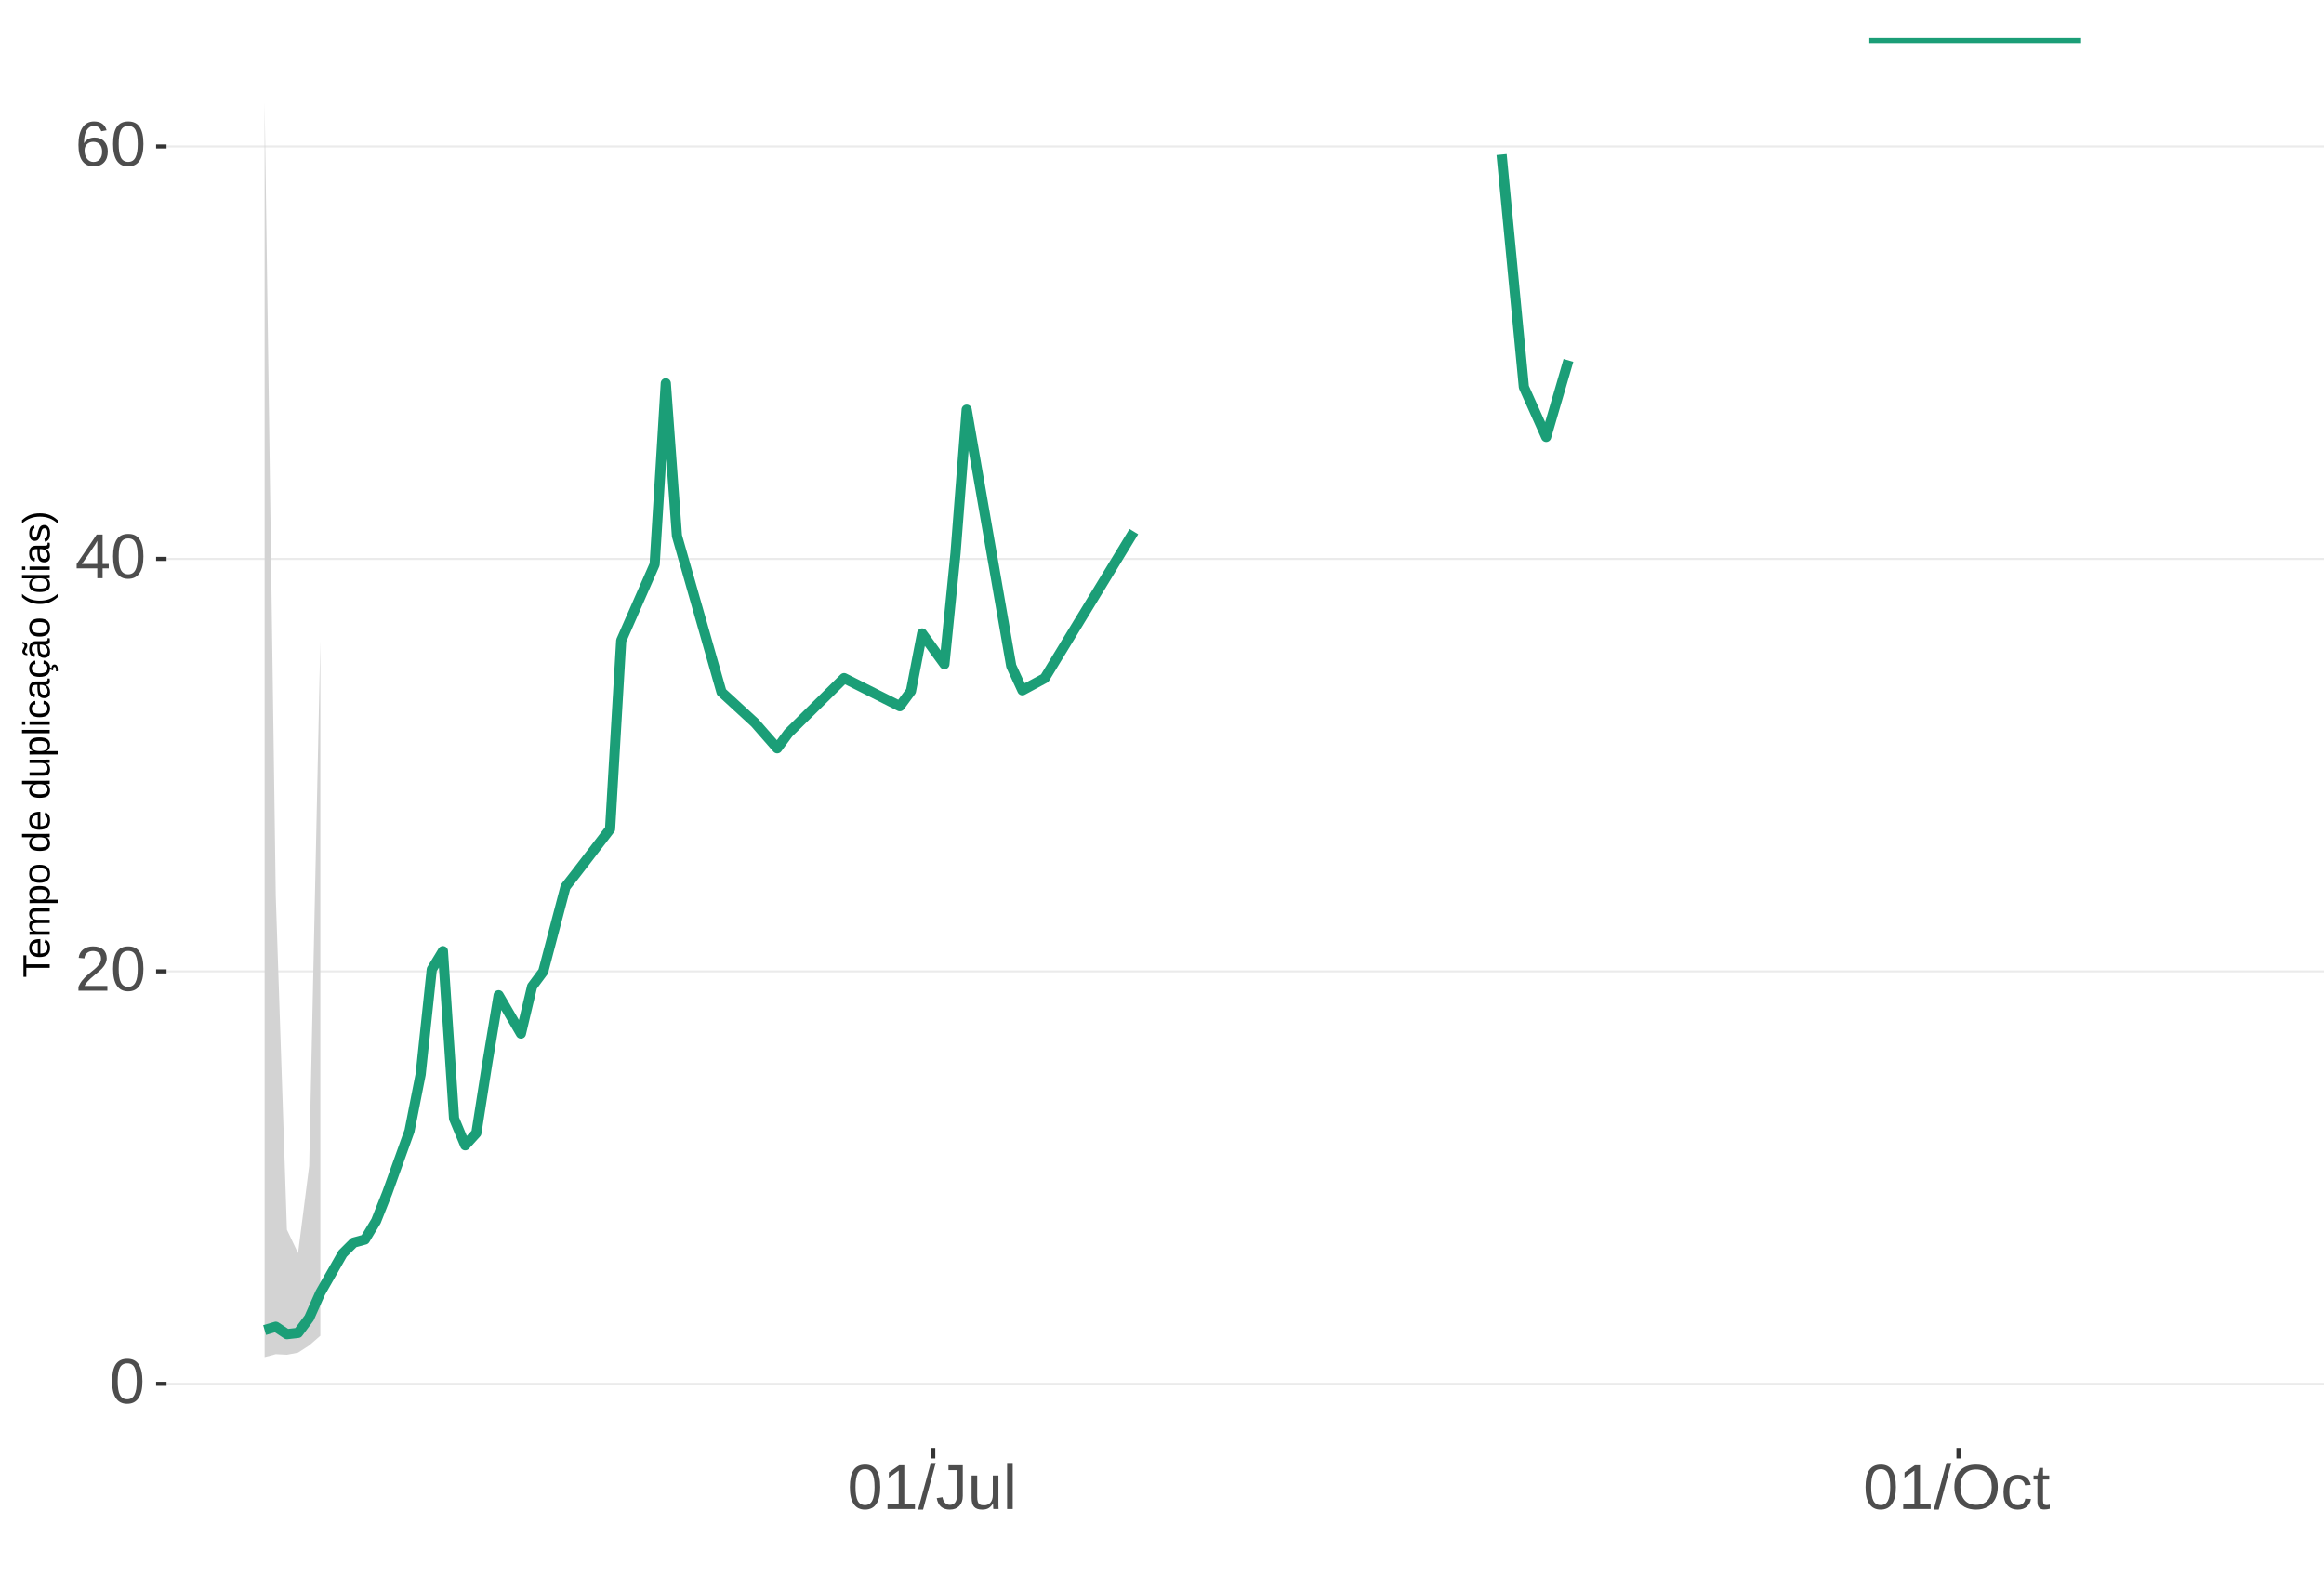
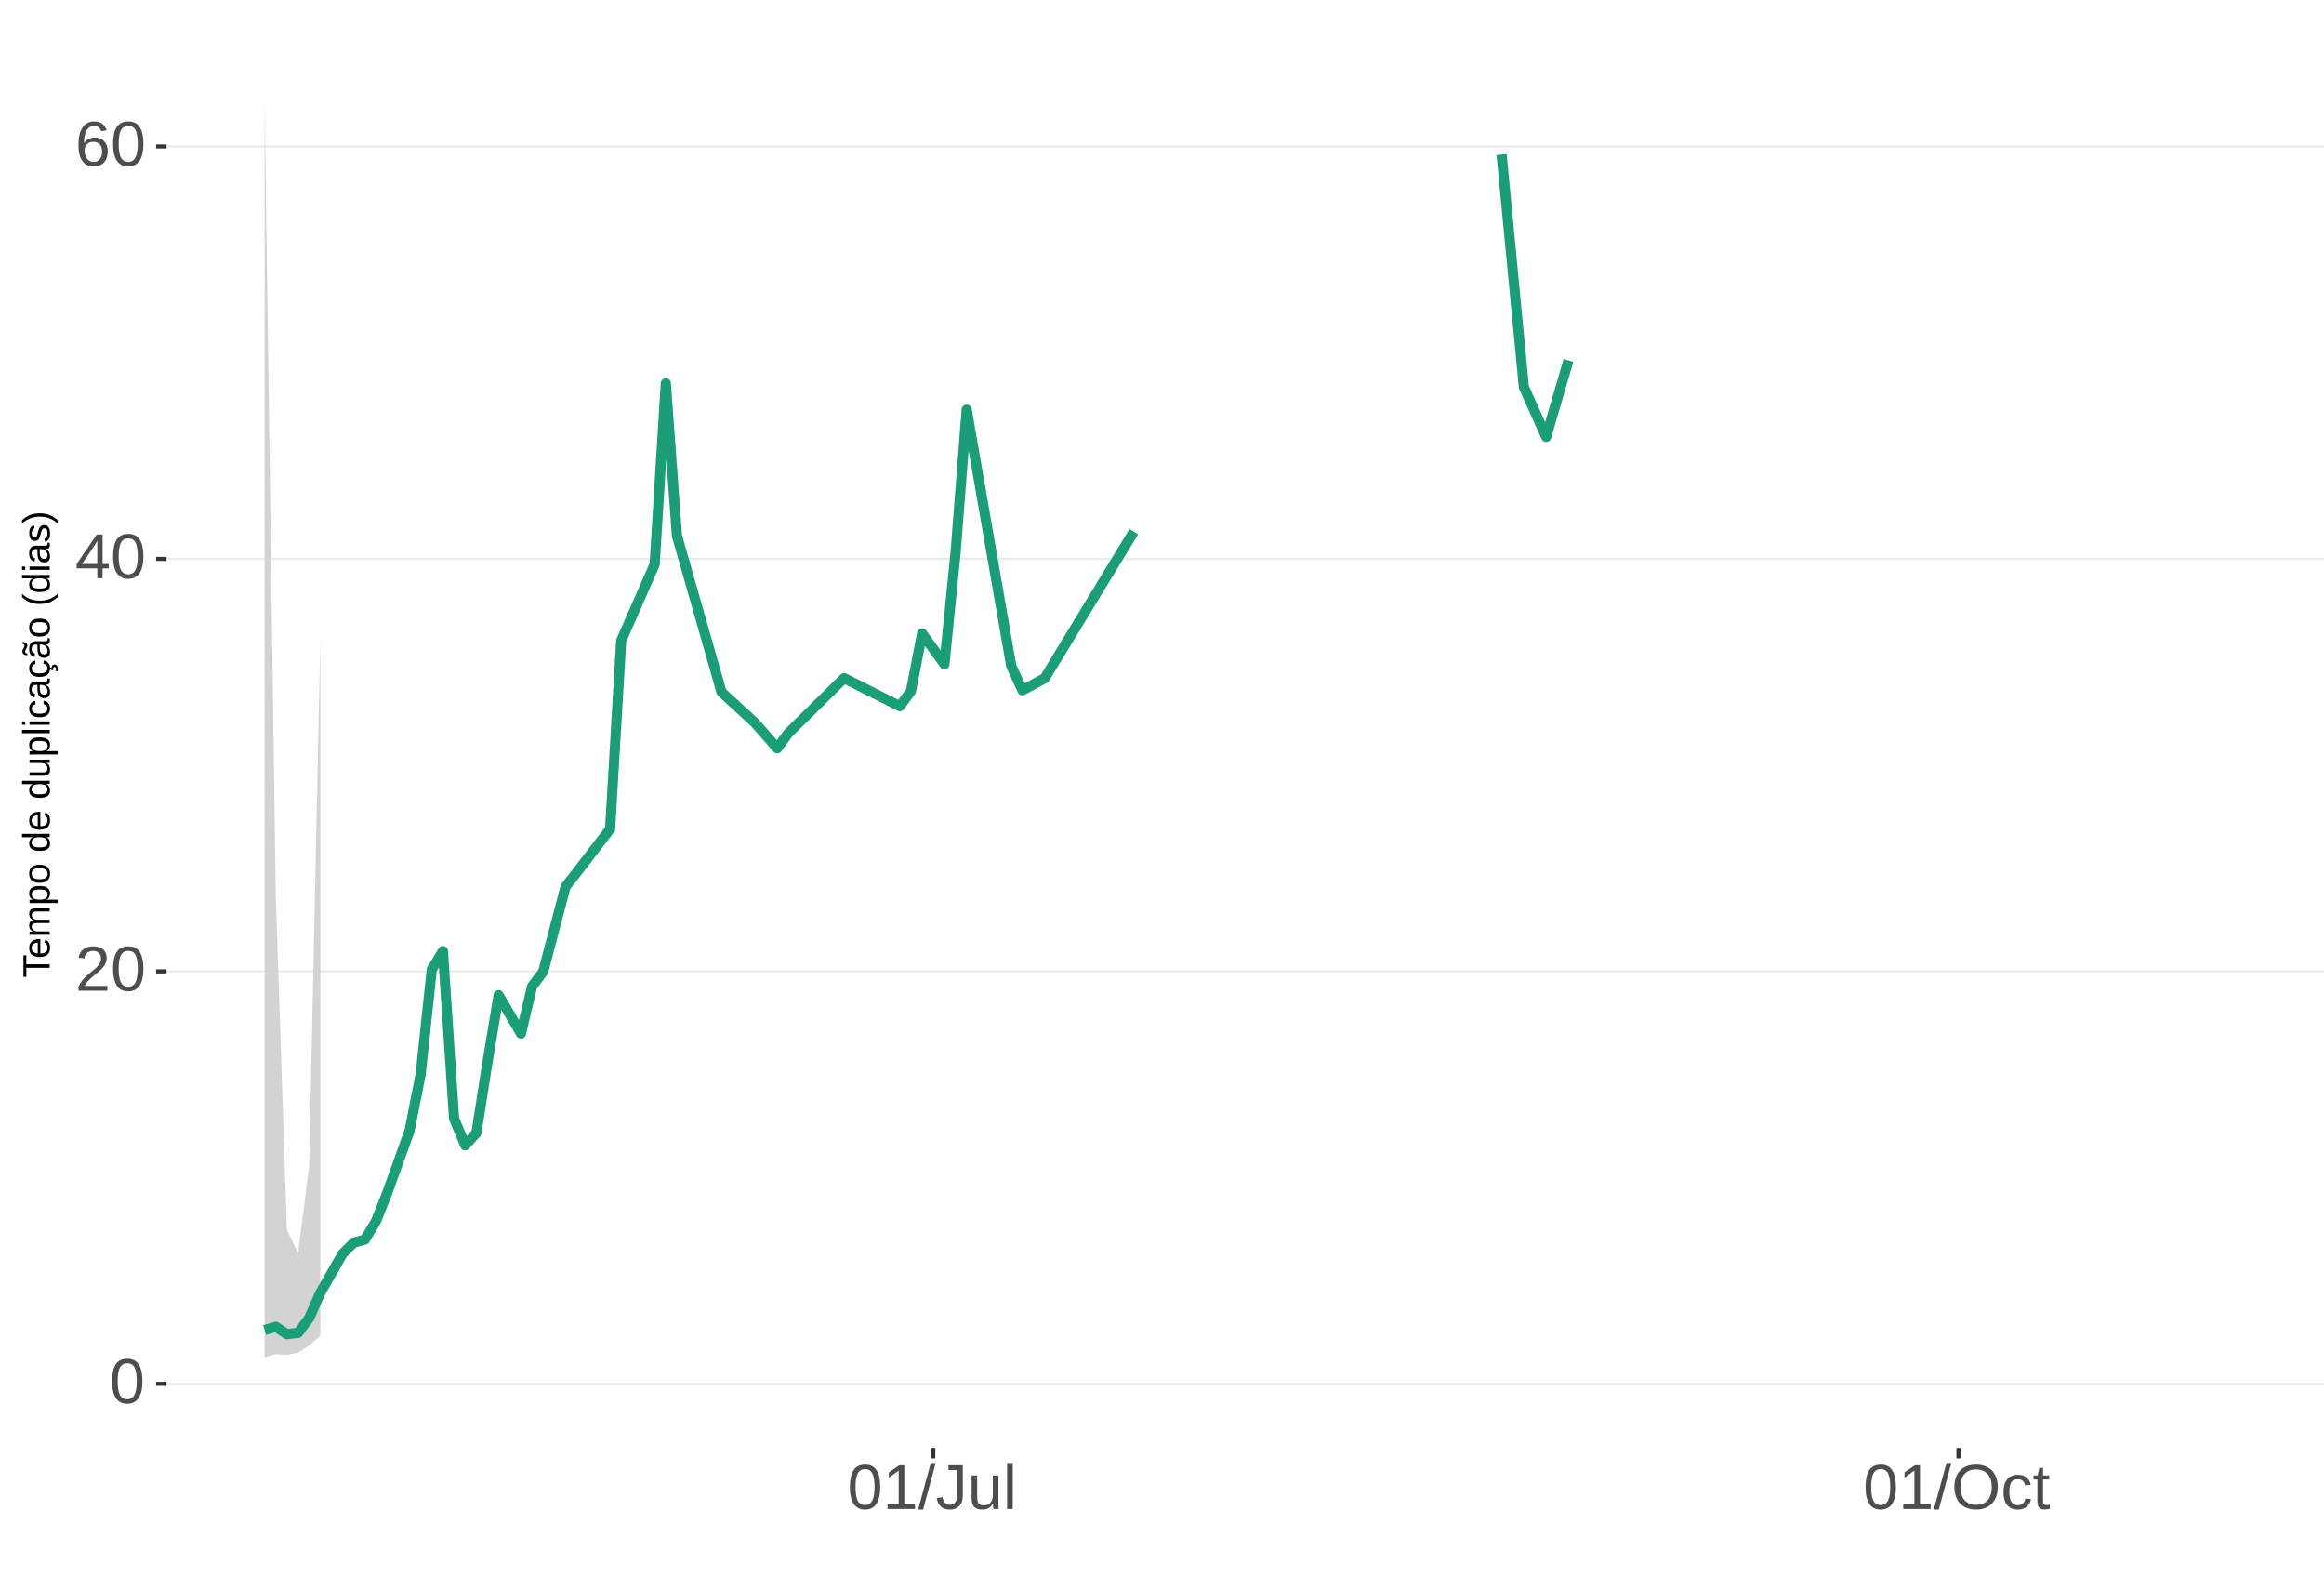
<svg xmlns="http://www.w3.org/2000/svg" xmlns:xlink="http://www.w3.org/1999/xlink" width="609pt" height="413pt" viewBox="0 0 609 413" version="1.1">
  <defs>
    <g>
      <symbol overflow="visible" id="glyph0-0">
        <path style="stroke:none;" d="M 1.672 -11.453 L 10.812 -11.453 L 10.812 0 L 1.672 0 Z M 2.281 -10.844 L 2.281 -0.625 L 10.203 -0.625 L 10.203 -10.844 Z M 2.281 -10.844 " />
      </symbol>
      <symbol overflow="visible" id="glyph0-1">
        <path style="stroke:none;" d="M 8.609 -5.734 C 8.609 -3.816 8.27 -2.352 7.594 -1.344 C 6.926 -0.344 5.93 0.156 4.609 0.156 C 3.297 0.156 2.305 -0.344 1.641 -1.344 C 0.984 -2.344 0.656 -3.805 0.656 -5.734 C 0.656 -7.703 0.973 -9.176 1.609 -10.156 C 2.254 -11.133 3.27 -11.625 4.656 -11.625 C 6.008 -11.625 7.004 -11.129 7.641 -10.141 C 8.285 -9.148 8.609 -7.68 8.609 -5.734 Z M 7.125 -5.734 C 7.125 -7.391 6.93 -8.586 6.547 -9.328 C 6.172 -10.066 5.539 -10.438 4.656 -10.438 C 3.758 -10.438 3.113 -10.07 2.719 -9.344 C 2.32 -8.613 2.125 -7.41 2.125 -5.734 C 2.125 -4.109 2.32 -2.914 2.719 -2.156 C 3.125 -1.406 3.758 -1.031 4.625 -1.031 C 5.488 -1.031 6.117 -1.414 6.516 -2.188 C 6.922 -2.957 7.125 -4.141 7.125 -5.734 Z M 7.125 -5.734 " />
      </symbol>
      <symbol overflow="visible" id="glyph0-2">
        <path style="stroke:none;" d="M 0.844 0 L 0.844 -1.031 C 1.113 -1.664 1.445 -2.223 1.844 -2.703 C 2.25 -3.191 2.672 -3.633 3.109 -4.031 C 3.547 -4.426 3.977 -4.789 4.406 -5.125 C 4.844 -5.457 5.234 -5.789 5.578 -6.125 C 5.922 -6.469 6.203 -6.82 6.422 -7.188 C 6.641 -7.562 6.75 -7.977 6.75 -8.438 C 6.75 -9.07 6.562 -9.562 6.188 -9.906 C 5.82 -10.25 5.312 -10.422 4.656 -10.422 C 4.031 -10.422 3.516 -10.25 3.109 -9.906 C 2.703 -9.57 2.469 -9.098 2.406 -8.484 L 0.906 -8.625 C 1.008 -9.539 1.395 -10.27 2.062 -10.812 C 2.738 -11.352 3.602 -11.625 4.656 -11.625 C 5.812 -11.625 6.695 -11.352 7.312 -10.812 C 7.938 -10.27 8.25 -9.492 8.25 -8.484 C 8.25 -8.047 8.145 -7.602 7.938 -7.156 C 7.738 -6.719 7.438 -6.281 7.031 -5.844 C 6.633 -5.406 5.867 -4.727 4.734 -3.812 C 4.109 -3.301 3.609 -2.836 3.234 -2.422 C 2.867 -2.016 2.609 -1.625 2.453 -1.25 L 8.422 -1.25 L 8.422 0 Z M 0.844 0 " />
      </symbol>
      <symbol overflow="visible" id="glyph0-3">
        <path style="stroke:none;" d="M 7.172 -2.594 L 7.172 0 L 5.781 0 L 5.781 -2.594 L 0.375 -2.594 L 0.375 -3.734 L 5.625 -11.453 L 7.172 -11.453 L 7.172 -3.75 L 8.781 -3.75 L 8.781 -2.594 Z M 5.781 -9.812 C 5.77 -9.781 5.691 -9.633 5.547 -9.375 C 5.41 -9.125 5.305 -8.945 5.234 -8.844 L 2.297 -4.516 L 1.859 -3.906 L 1.734 -3.75 L 5.781 -3.75 Z M 5.781 -9.812 " />
      </symbol>
      <symbol overflow="visible" id="glyph0-4">
        <path style="stroke:none;" d="M 8.531 -3.75 C 8.531 -2.539 8.203 -1.586 7.547 -0.891 C 6.891 -0.191 5.984 0.156 4.828 0.156 C 3.535 0.156 2.547 -0.32 1.859 -1.281 C 1.18 -2.238 0.844 -3.633 0.844 -5.469 C 0.844 -7.445 1.195 -8.969 1.906 -10.031 C 2.625 -11.094 3.633 -11.625 4.938 -11.625 C 6.676 -11.625 7.77 -10.848 8.219 -9.297 L 6.812 -9.047 C 6.531 -9.973 5.898 -10.438 4.922 -10.438 C 4.086 -10.438 3.441 -10.047 2.984 -9.266 C 2.523 -8.492 2.297 -7.367 2.297 -5.891 C 2.566 -6.391 2.941 -6.766 3.422 -7.016 C 3.898 -7.273 4.453 -7.406 5.078 -7.406 C 6.141 -7.406 6.977 -7.07 7.594 -6.406 C 8.219 -5.75 8.531 -4.863 8.531 -3.75 Z M 7.047 -3.688 C 7.047 -4.508 6.844 -5.145 6.438 -5.594 C 6.031 -6.051 5.461 -6.281 4.734 -6.281 C 4.047 -6.281 3.492 -6.078 3.078 -5.672 C 2.66 -5.273 2.453 -4.727 2.453 -4.031 C 2.453 -3.145 2.664 -2.422 3.094 -1.859 C 3.531 -1.297 4.094 -1.016 4.781 -1.016 C 5.488 -1.016 6.039 -1.25 6.438 -1.719 C 6.844 -2.195 7.047 -2.852 7.047 -3.688 Z M 7.047 -3.688 " />
      </symbol>
      <symbol overflow="visible" id="glyph0-5">
        <path style="stroke:none;" d="M 1.266 0 L 1.266 -1.25 L 4.188 -1.25 L 4.188 -10.062 L 1.609 -8.219 L 1.609 -9.594 L 4.312 -11.453 L 5.656 -11.453 L 5.656 -1.25 L 8.453 -1.25 L 8.453 0 Z M 1.266 0 " />
      </symbol>
      <symbol overflow="visible" id="glyph0-6">
        <path style="stroke:none;" d="M 0 0.156 L 3.344 -12.062 L 4.625 -12.062 L 1.312 0.156 Z M 0 0.156 " />
      </symbol>
      <symbol overflow="visible" id="glyph0-7">
        <path style="stroke:none;" d="M 3.719 0.156 C 1.781 0.156 0.629 -0.844 0.266 -2.844 L 1.781 -3.094 C 1.875 -2.469 2.094 -1.977 2.438 -1.625 C 2.781 -1.27 3.207 -1.094 3.719 -1.094 C 4.289 -1.094 4.738 -1.285 5.062 -1.672 C 5.383 -2.066 5.547 -2.641 5.547 -3.391 L 5.547 -10.188 L 3.344 -10.188 L 3.344 -11.453 L 7.094 -11.453 L 7.094 -3.422 C 7.094 -2.305 6.789 -1.43 6.188 -0.797 C 5.582 -0.16 4.758 0.156 3.719 0.156 Z M 3.719 0.156 " />
      </symbol>
      <symbol overflow="visible" id="glyph0-8">
        <path style="stroke:none;" d="M 2.547 -8.797 L 2.547 -3.219 C 2.547 -2.633 2.602 -2.18 2.719 -1.859 C 2.832 -1.547 3.016 -1.316 3.266 -1.172 C 3.516 -1.035 3.883 -0.969 4.375 -0.969 C 5.07 -0.969 5.625 -1.207 6.031 -1.688 C 6.438 -2.176 6.641 -2.848 6.641 -3.703 L 6.641 -8.797 L 8.109 -8.797 L 8.109 -1.875 C 8.109 -0.852 8.125 -0.227 8.156 0 L 6.781 0 C 6.77 -0.031 6.758 -0.102 6.75 -0.219 C 6.75 -0.344 6.742 -0.477 6.734 -0.625 C 6.723 -0.781 6.711 -1.07 6.703 -1.5 L 6.688 -1.5 C 6.352 -0.895 5.961 -0.469 5.516 -0.219 C 5.078 0.031 4.531 0.156 3.875 0.156 C 2.906 0.156 2.195 -0.082 1.75 -0.562 C 1.301 -1.039 1.078 -1.832 1.078 -2.938 L 1.078 -8.797 Z M 2.547 -8.797 " />
      </symbol>
      <symbol overflow="visible" id="glyph0-9">
        <path style="stroke:none;" d="M 1.125 0 L 1.125 -12.062 L 2.594 -12.062 L 2.594 0 Z M 1.125 0 " />
      </symbol>
      <symbol overflow="visible" id="glyph0-10">
        <path style="stroke:none;" d="M 12.156 -5.781 C 12.156 -4.582 11.926 -3.531 11.469 -2.625 C 11.008 -1.727 10.352 -1.039 9.5 -0.562 C 8.645 -0.082 7.633 0.156 6.469 0.156 C 5.289 0.156 4.273 -0.078 3.422 -0.547 C 2.566 -1.023 1.91 -1.719 1.453 -2.625 C 1.004 -3.531 0.781 -4.582 0.781 -5.781 C 0.781 -7.613 1.281 -9.047 2.281 -10.078 C 3.289 -11.109 4.691 -11.625 6.484 -11.625 C 7.648 -11.625 8.66 -11.391 9.516 -10.922 C 10.367 -10.461 11.02 -9.789 11.469 -8.906 C 11.926 -8.031 12.156 -6.988 12.156 -5.781 Z M 10.578 -5.781 C 10.578 -7.207 10.219 -8.328 9.5 -9.141 C 8.789 -9.953 7.785 -10.359 6.484 -10.359 C 5.172 -10.359 4.156 -9.957 3.438 -9.156 C 2.719 -8.352 2.359 -7.227 2.359 -5.781 C 2.359 -4.344 2.719 -3.203 3.438 -2.359 C 4.164 -1.516 5.176 -1.094 6.469 -1.094 C 7.789 -1.094 8.805 -1.5 9.516 -2.312 C 10.223 -3.133 10.578 -4.289 10.578 -5.781 Z M 10.578 -5.781 " />
      </symbol>
      <symbol overflow="visible" id="glyph0-11">
        <path style="stroke:none;" d="M 2.234 -4.438 C 2.234 -3.27 2.414 -2.406 2.781 -1.844 C 3.156 -1.281 3.711 -1 4.453 -1 C 4.973 -1 5.406 -1.141 5.75 -1.422 C 6.102 -1.703 6.32 -2.133 6.406 -2.719 L 7.891 -2.625 C 7.773 -1.77 7.41 -1.094 6.797 -0.594 C 6.191 -0.094 5.426 0.156 4.5 0.156 C 3.27 0.156 2.328 -0.227 1.672 -1 C 1.023 -1.781 0.703 -2.914 0.703 -4.406 C 0.703 -5.883 1.023 -7.016 1.672 -7.797 C 2.328 -8.578 3.266 -8.969 4.484 -8.969 C 5.379 -8.969 6.125 -8.734 6.719 -8.266 C 7.312 -7.797 7.688 -7.148 7.844 -6.328 L 6.328 -6.219 C 6.254 -6.707 6.062 -7.094 5.75 -7.375 C 5.445 -7.664 5.008 -7.812 4.438 -7.812 C 3.664 -7.812 3.102 -7.551 2.75 -7.031 C 2.406 -6.52 2.234 -5.656 2.234 -4.438 Z M 2.234 -4.438 " />
      </symbol>
      <symbol overflow="visible" id="glyph0-12">
        <path style="stroke:none;" d="M 4.5 -0.062 C 4.02 0.062 3.531 0.125 3.031 0.125 C 1.852 0.125 1.266 -0.535 1.266 -1.859 L 1.266 -7.734 L 0.25 -7.734 L 0.25 -8.797 L 1.328 -8.797 L 1.75 -10.766 L 2.734 -10.766 L 2.734 -8.797 L 4.359 -8.797 L 4.359 -7.734 L 2.734 -7.734 L 2.734 -2.172 C 2.734 -1.754 2.801 -1.457 2.938 -1.281 C 3.07 -1.113 3.312 -1.031 3.656 -1.031 C 3.852 -1.031 4.133 -1.066 4.5 -1.141 Z M 4.5 -0.062 " />
      </symbol>
      <symbol overflow="visible" id="glyph1-0">
        <path style="stroke:none;" d="M -6.875 -1 L -6.875 -6.5 L 0 -6.5 L 0 -1 Z M -6.516 -1.375 L -0.375 -1.375 L -0.375 -6.125 L -6.516 -6.125 Z M -6.516 -1.375 " />
      </symbol>
      <symbol overflow="visible" id="glyph1-1">
        <path style="stroke:none;" d="M -6.125 -3.516 L 0 -3.516 L 0 -2.594 L -6.125 -2.594 L -6.125 -0.219 L -6.875 -0.219 L -6.875 -5.875 L -6.125 -5.875 Z M -6.125 -3.516 " />
      </symbol>
      <symbol overflow="visible" id="glyph1-2">
        <path style="stroke:none;" d="M -2.453 -1.344 C -1.848 -1.344 -1.379 -1.469 -1.047 -1.719 C -0.723 -1.969 -0.562 -2.336 -0.562 -2.828 C -0.562 -3.203 -0.633 -3.504 -0.781 -3.734 C -0.938 -3.961 -1.133 -4.117 -1.375 -4.203 L -1.156 -4.969 C -0.32 -4.656 0.094 -3.941 0.094 -2.828 C 0.094 -2.047 -0.133 -1.445 -0.594 -1.031 C -1.062 -0.625 -1.754 -0.422 -2.672 -0.422 C -3.547 -0.422 -4.211 -0.625 -4.672 -1.031 C -5.141 -1.445 -5.375 -2.031 -5.375 -2.781 C -5.375 -4.344 -4.441 -5.125 -2.578 -5.125 L -2.453 -5.125 Z M -3.125 -4.203 C -3.688 -4.16 -4.094 -4.02 -4.344 -3.781 C -4.602 -3.551 -4.734 -3.219 -4.734 -2.781 C -4.734 -2.352 -4.586 -2.016 -4.297 -1.766 C -4.016 -1.516 -3.625 -1.379 -3.125 -1.359 Z M -3.125 -4.203 " />
      </symbol>
      <symbol overflow="visible" id="glyph1-3">
        <path style="stroke:none;" d="M 0 -3.75 L -3.344 -3.75 C -3.852 -3.75 -4.207 -3.676 -4.406 -3.531 C -4.602 -3.395 -4.703 -3.145 -4.703 -2.781 C -4.703 -2.406 -4.555 -2.109 -4.266 -1.891 C -3.984 -1.672 -3.582 -1.562 -3.062 -1.562 L 0 -1.562 L 0 -0.688 L -4.156 -0.688 C -4.77 -0.688 -5.145 -0.68 -5.281 -0.672 L -5.281 -1.5 C -5.27 -1.5 -5.227 -1.5 -5.156 -1.5 C -5.082 -1.508 -5 -1.516 -4.906 -1.516 C -4.812 -1.523 -4.633 -1.531 -4.375 -1.531 L -4.375 -1.547 C -4.75 -1.734 -5.008 -1.945 -5.156 -2.188 C -5.301 -2.438 -5.375 -2.738 -5.375 -3.094 C -5.375 -3.488 -5.297 -3.801 -5.141 -4.031 C -4.984 -4.27 -4.727 -4.438 -4.375 -4.531 L -4.375 -4.547 C -4.727 -4.723 -4.984 -4.941 -5.141 -5.203 C -5.297 -5.461 -5.375 -5.773 -5.375 -6.141 C -5.375 -6.672 -5.227 -7.055 -4.938 -7.297 C -4.656 -7.547 -4.18 -7.672 -3.516 -7.672 L 0 -7.672 L 0 -6.797 L -3.344 -6.797 C -3.852 -6.797 -4.207 -6.723 -4.406 -6.578 C -4.602 -6.441 -4.703 -6.191 -4.703 -5.828 C -4.703 -5.453 -4.555 -5.156 -4.266 -4.938 C -3.984 -4.727 -3.582 -4.625 -3.062 -4.625 L 0 -4.625 Z M 0 -3.75 " />
      </symbol>
      <symbol overflow="visible" id="glyph1-4">
        <path style="stroke:none;" d="M -2.672 -5.141 C -0.828 -5.141 0.094 -4.492 0.094 -3.203 C 0.094 -2.391 -0.211 -1.844 -0.828 -1.562 L -0.828 -1.531 C -0.797 -1.539 -0.516 -1.547 0.016 -1.547 L 2.078 -1.547 L 2.078 -0.672 L -4.203 -0.672 C -4.742 -0.672 -5.102 -0.66 -5.281 -0.641 L -5.281 -1.5 C -5.27 -1.5 -5.223 -1.5 -5.141 -1.5 C -5.066 -1.508 -4.945 -1.52 -4.781 -1.531 C -4.613 -1.539 -4.5 -1.547 -4.438 -1.547 L -4.438 -1.562 C -4.758 -1.719 -4.992 -1.922 -5.141 -2.172 C -5.297 -2.43 -5.375 -2.773 -5.375 -3.203 C -5.375 -3.848 -5.156 -4.332 -4.719 -4.656 C -4.281 -4.977 -3.598 -5.141 -2.672 -5.141 Z M -2.641 -4.219 C -3.379 -4.219 -3.906 -4.117 -4.219 -3.922 C -4.539 -3.723 -4.703 -3.406 -4.703 -2.969 C -4.703 -2.625 -4.629 -2.352 -4.484 -2.156 C -4.336 -1.957 -4.109 -1.805 -3.797 -1.703 C -3.484 -1.598 -3.078 -1.547 -2.578 -1.547 C -1.879 -1.547 -1.363 -1.656 -1.031 -1.875 C -0.707 -2.102 -0.547 -2.469 -0.547 -2.969 C -0.547 -3.406 -0.707 -3.723 -1.031 -3.922 C -1.352 -4.117 -1.891 -4.219 -2.641 -4.219 Z M -2.641 -4.219 " />
      </symbol>
      <symbol overflow="visible" id="glyph1-5">
        <path style="stroke:none;" d="M -2.641 -5.141 C -1.723 -5.141 -1.035 -4.938 -0.578 -4.531 C -0.129 -4.125 0.094 -3.535 0.094 -2.766 C 0.094 -1.992 -0.141 -1.41 -0.609 -1.016 C -1.078 -0.617 -1.754 -0.422 -2.641 -0.422 C -4.461 -0.422 -5.375 -1.207 -5.375 -2.781 C -5.375 -3.594 -5.148 -4.188 -4.703 -4.562 C -4.266 -4.945 -3.578 -5.141 -2.641 -5.141 Z M -2.641 -4.219 C -3.367 -4.219 -3.898 -4.109 -4.234 -3.891 C -4.566 -3.672 -4.734 -3.305 -4.734 -2.797 C -4.734 -2.285 -4.562 -1.914 -4.219 -1.688 C -3.883 -1.457 -3.359 -1.344 -2.641 -1.344 C -1.953 -1.344 -1.43 -1.453 -1.078 -1.672 C -0.723 -1.898 -0.547 -2.258 -0.547 -2.75 C -0.547 -3.281 -0.711 -3.656 -1.047 -3.875 C -1.391 -4.102 -1.922 -4.219 -2.641 -4.219 Z M -2.641 -4.219 " />
      </symbol>
      <symbol overflow="visible" id="glyph1-6">
        <path style="stroke:none;" d="" />
      </symbol>
      <symbol overflow="visible" id="glyph1-7">
        <path style="stroke:none;" d="M -0.844 -4.016 C -0.508 -3.848 -0.27 -3.629 -0.125 -3.359 C 0.02 -3.086 0.094 -2.754 0.094 -2.359 C 0.094 -1.691 -0.129 -1.203 -0.578 -0.891 C -1.023 -0.578 -1.707 -0.422 -2.625 -0.422 C -4.457 -0.422 -5.375 -1.066 -5.375 -2.359 C -5.375 -2.766 -5.301 -3.098 -5.156 -3.359 C -5.008 -3.629 -4.781 -3.848 -4.469 -4.016 L -7.25 -4.016 L -7.25 -4.891 L -1.094 -4.891 C -0.539 -4.891 -0.176 -4.898 0 -4.922 L 0 -4.078 C -0.051 -4.066 -0.172 -4.055 -0.359 -4.047 C -0.547 -4.035 -0.707 -4.031 -0.844 -4.031 Z M -2.641 -1.344 C -1.898 -1.344 -1.367 -1.438 -1.047 -1.625 C -0.734 -1.82 -0.578 -2.145 -0.578 -2.594 C -0.578 -3.082 -0.75 -3.441 -1.094 -3.672 C -1.438 -3.898 -1.973 -4.016 -2.703 -4.016 C -3.398 -4.016 -3.91 -3.898 -4.234 -3.672 C -4.566 -3.441 -4.734 -3.082 -4.734 -2.594 C -4.734 -2.156 -4.566 -1.836 -4.234 -1.641 C -3.91 -1.441 -3.379 -1.344 -2.641 -1.344 Z M -2.641 -1.344 " />
      </symbol>
      <symbol overflow="visible" id="glyph1-8">
        <path style="stroke:none;" d="M -5.281 -1.531 L -1.938 -1.531 C -1.582 -1.531 -1.305 -1.562 -1.109 -1.625 C -0.922 -1.695 -0.785 -1.805 -0.703 -1.953 C -0.617 -2.109 -0.578 -2.332 -0.578 -2.625 C -0.578 -3.039 -0.723 -3.367 -1.016 -3.609 C -1.305 -3.859 -1.707 -3.984 -2.219 -3.984 L -5.281 -3.984 L -5.281 -4.875 L -1.125 -4.875 C -0.508 -4.875 -0.133 -4.879 0 -4.891 L 0 -4.062 C -0.02 -4.062 -0.062 -4.055 -0.125 -4.047 C -0.195 -4.047 -0.281 -4.039 -0.375 -4.031 C -0.469 -4.031 -0.645 -4.031 -0.906 -4.031 L -0.906 -4.016 C -0.539 -3.816 -0.281 -3.582 -0.125 -3.312 C 0.02 -3.051 0.094 -2.723 0.094 -2.328 C 0.094 -1.742 -0.047 -1.316 -0.328 -1.047 C -0.617 -0.785 -1.098 -0.656 -1.766 -0.656 L -5.281 -0.656 Z M -5.281 -1.531 " />
      </symbol>
      <symbol overflow="visible" id="glyph1-9">
        <path style="stroke:none;" d="M 0 -0.672 L -7.25 -0.672 L -7.25 -1.547 L 0 -1.547 Z M 0 -0.672 " />
      </symbol>
      <symbol overflow="visible" id="glyph1-10">
        <path style="stroke:none;" d="M -6.406 -0.672 L -7.25 -0.672 L -7.25 -1.547 L -6.406 -1.547 Z M 0 -0.672 L -5.281 -0.672 L -5.281 -1.547 L 0 -1.547 Z M 0 -0.672 " />
      </symbol>
      <symbol overflow="visible" id="glyph1-11">
        <path style="stroke:none;" d="M -2.672 -1.344 C -1.961 -1.344 -1.438 -1.453 -1.094 -1.672 C -0.758 -1.891 -0.594 -2.223 -0.594 -2.672 C -0.594 -2.984 -0.676 -3.242 -0.844 -3.453 C -1.02 -3.672 -1.281 -3.801 -1.625 -3.844 L -1.578 -4.734 C -1.066 -4.672 -0.66 -4.457 -0.359 -4.094 C -0.055 -3.727 0.094 -3.266 0.094 -2.703 C 0.094 -1.961 -0.133 -1.395 -0.594 -1 C -1.062 -0.613 -1.742 -0.422 -2.641 -0.422 C -3.535 -0.422 -4.211 -0.613 -4.672 -1 C -5.141 -1.395 -5.375 -1.957 -5.375 -2.688 C -5.375 -3.227 -5.234 -3.676 -4.953 -4.031 C -4.68 -4.395 -4.297 -4.617 -3.797 -4.703 L -3.734 -3.797 C -4.023 -3.754 -4.254 -3.641 -4.422 -3.453 C -4.598 -3.266 -4.688 -3.004 -4.688 -2.672 C -4.688 -2.203 -4.531 -1.863 -4.219 -1.656 C -3.914 -1.445 -3.398 -1.344 -2.672 -1.344 Z M -2.672 -1.344 " />
      </symbol>
      <symbol overflow="visible" id="glyph1-12">
        <path style="stroke:none;" d="M 0.094 -2.016 C 0.094 -1.484 -0.047 -1.082 -0.328 -0.812 C -0.609 -0.551 -0.988 -0.422 -1.469 -0.422 C -2.02 -0.422 -2.441 -0.598 -2.734 -0.953 C -3.023 -1.316 -3.18 -1.898 -3.203 -2.703 L -3.219 -3.891 L -3.516 -3.891 C -3.941 -3.891 -4.25 -3.797 -4.438 -3.609 C -4.625 -3.43 -4.719 -3.148 -4.719 -2.766 C -4.719 -2.367 -4.648 -2.078 -4.516 -1.891 C -4.379 -1.711 -4.164 -1.609 -3.875 -1.578 L -3.953 -0.656 C -4.898 -0.812 -5.375 -1.52 -5.375 -2.781 C -5.375 -3.445 -5.223 -3.945 -4.922 -4.281 C -4.617 -4.613 -4.18 -4.781 -3.609 -4.781 L -1.328 -4.781 C -1.066 -4.781 -0.867 -4.812 -0.734 -4.875 C -0.609 -4.945 -0.547 -5.082 -0.547 -5.281 C -0.547 -5.363 -0.555 -5.457 -0.578 -5.562 L -0.031 -5.562 C 0.02 -5.344 0.047 -5.117 0.047 -4.891 C 0.047 -4.555 -0.035 -4.316 -0.203 -4.172 C -0.379 -4.023 -0.648 -3.941 -1.016 -3.922 L -1.016 -3.891 C -0.609 -3.672 -0.32 -3.41 -0.156 -3.109 C 0.008 -2.805 0.094 -2.441 0.094 -2.016 Z M -0.562 -2.219 C -0.562 -2.539 -0.633 -2.828 -0.781 -3.078 C -0.926 -3.328 -1.125 -3.523 -1.375 -3.672 C -1.633 -3.816 -1.898 -3.891 -2.172 -3.891 L -2.609 -3.891 L -2.594 -2.938 C -2.582 -2.52 -2.535 -2.203 -2.453 -1.984 C -2.379 -1.773 -2.258 -1.613 -2.094 -1.5 C -1.938 -1.383 -1.723 -1.328 -1.453 -1.328 C -1.172 -1.328 -0.953 -1.406 -0.797 -1.562 C -0.641 -1.719 -0.562 -1.938 -0.562 -2.219 Z M -0.562 -2.219 " />
      </symbol>
      <symbol overflow="visible" id="glyph1-13">
        <path style="stroke:none;" d="M -2.672 -1.344 C -1.961 -1.344 -1.438 -1.453 -1.094 -1.672 C -0.758 -1.891 -0.594 -2.223 -0.594 -2.672 C -0.594 -2.984 -0.676 -3.242 -0.844 -3.453 C -1.02 -3.672 -1.281 -3.801 -1.625 -3.844 L -1.578 -4.734 C -1.066 -4.672 -0.66 -4.457 -0.359 -4.094 C -0.055 -3.727 0.094 -3.266 0.094 -2.703 C 0.094 -1.961 -0.133 -1.395 -0.594 -1 C -1.062 -0.613 -1.742 -0.422 -2.641 -0.422 C -3.535 -0.422 -4.211 -0.613 -4.672 -1 C -5.141 -1.395 -5.375 -1.957 -5.375 -2.688 C -5.375 -3.227 -5.234 -3.676 -4.953 -4.031 C -4.68 -4.395 -4.297 -4.617 -3.797 -4.703 L -3.734 -3.797 C -4.023 -3.754 -4.254 -3.641 -4.422 -3.453 C -4.598 -3.266 -4.688 -3.004 -4.688 -2.672 C -4.688 -2.203 -4.531 -1.863 -4.219 -1.656 C -3.914 -1.445 -3.398 -1.344 -2.672 -1.344 Z M 1.234 -3.672 C 1.828 -3.672 2.125 -3.223 2.125 -2.328 C 2.125 -2.148 2.113 -2.004 2.094 -1.891 L 1.625 -1.891 C 1.645 -2.055 1.656 -2.195 1.656 -2.312 C 1.656 -2.789 1.52 -3.031 1.25 -3.031 C 1 -3.031 0.875 -2.812 0.875 -2.375 C 0.875 -2.238 0.879 -2.148 0.891 -2.109 L 0 -2.422 L 0 -2.938 L 0.484 -2.75 C 0.492 -3.062 0.566 -3.289 0.703 -3.438 C 0.836 -3.594 1.016 -3.672 1.234 -3.672 Z M 1.234 -3.672 " />
      </symbol>
      <symbol overflow="visible" id="glyph1-14">
        <path style="stroke:none;" d="M 0.094 -2.016 C 0.094 -1.484 -0.047 -1.082 -0.328 -0.812 C -0.609 -0.551 -0.988 -0.422 -1.469 -0.422 C -2.02 -0.422 -2.441 -0.598 -2.734 -0.953 C -3.023 -1.316 -3.18 -1.898 -3.203 -2.703 L -3.219 -3.891 L -3.516 -3.891 C -3.941 -3.891 -4.25 -3.797 -4.438 -3.609 C -4.625 -3.43 -4.719 -3.148 -4.719 -2.766 C -4.719 -2.367 -4.648 -2.078 -4.516 -1.891 C -4.379 -1.711 -4.164 -1.609 -3.875 -1.578 L -3.953 -0.656 C -4.898 -0.812 -5.375 -1.52 -5.375 -2.781 C -5.375 -3.445 -5.223 -3.945 -4.922 -4.281 C -4.617 -4.613 -4.18 -4.781 -3.609 -4.781 L -1.328 -4.781 C -1.066 -4.781 -0.867 -4.812 -0.734 -4.875 C -0.609 -4.945 -0.547 -5.082 -0.547 -5.281 C -0.547 -5.363 -0.555 -5.457 -0.578 -5.562 L -0.031 -5.562 C 0.02 -5.344 0.047 -5.117 0.047 -4.891 C 0.047 -4.555 -0.035 -4.316 -0.203 -4.172 C -0.379 -4.023 -0.648 -3.941 -1.016 -3.922 L -1.016 -3.891 C -0.609 -3.672 -0.32 -3.41 -0.156 -3.109 C 0.008 -2.805 0.094 -2.441 0.094 -2.016 Z M -0.562 -2.219 C -0.562 -2.539 -0.633 -2.828 -0.781 -3.078 C -0.926 -3.328 -1.125 -3.523 -1.375 -3.672 C -1.633 -3.816 -1.898 -3.891 -2.172 -3.891 L -2.609 -3.891 L -2.594 -2.938 C -2.582 -2.52 -2.535 -2.203 -2.453 -1.984 C -2.379 -1.773 -2.258 -1.613 -2.094 -1.5 C -1.938 -1.383 -1.723 -1.328 -1.453 -1.328 C -1.172 -1.328 -0.953 -1.406 -0.797 -1.562 C -0.641 -1.719 -0.562 -1.938 -0.562 -2.219 Z M -5.859 -3.609 C -5.859 -3.473 -5.891 -3.332 -5.953 -3.188 C -6.016 -3.051 -6.082 -2.922 -6.156 -2.797 C -6.227 -2.672 -6.297 -2.551 -6.359 -2.438 C -6.422 -2.32 -6.453 -2.211 -6.453 -2.109 C -6.453 -1.93 -6.398 -1.797 -6.297 -1.703 C -6.191 -1.617 -6.047 -1.562 -5.859 -1.531 L -5.859 -1.094 C -6.191 -1.125 -6.441 -1.176 -6.609 -1.25 C -6.785 -1.332 -6.922 -1.441 -7.016 -1.578 C -7.117 -1.711 -7.172 -1.879 -7.172 -2.078 C -7.172 -2.223 -7.141 -2.363 -7.078 -2.5 C -7.023 -2.633 -6.957 -2.766 -6.875 -2.891 C -6.801 -3.023 -6.734 -3.145 -6.672 -3.25 C -6.617 -3.363 -6.594 -3.473 -6.594 -3.578 C -6.594 -3.898 -6.785 -4.086 -7.172 -4.141 L -7.172 -4.594 C -6.691 -4.539 -6.352 -4.43 -6.156 -4.266 C -5.957 -4.098 -5.859 -3.879 -5.859 -3.609 Z M -5.859 -3.609 " />
      </symbol>
      <symbol overflow="visible" id="glyph1-15">
        <path style="stroke:none;" d="M -2.594 -0.625 C -3.539 -0.625 -4.383 -0.77 -5.125 -1.062 C -5.875 -1.352 -6.582 -1.805 -7.25 -2.422 L -7.25 -3.266 C -6.57 -2.66 -5.852 -2.211 -5.094 -1.922 C -4.332 -1.641 -3.5 -1.5 -2.594 -1.5 C -1.688 -1.5 -0.852 -1.641 -0.094 -1.922 C 0.664 -2.203 1.391 -2.648 2.078 -3.266 L 2.078 -2.422 C 1.41 -1.805 0.703 -1.352 -0.047 -1.062 C -0.797 -0.77 -1.641 -0.625 -2.578 -0.625 Z M -2.594 -0.625 " />
      </symbol>
      <symbol overflow="visible" id="glyph1-16">
        <path style="stroke:none;" d="M -1.453 -4.641 C -0.961 -4.641 -0.582 -4.453 -0.312 -4.078 C -0.039 -3.703 0.094 -3.176 0.094 -2.5 C 0.094 -1.844 -0.008 -1.332 -0.219 -0.969 C -0.438 -0.613 -0.773 -0.383 -1.234 -0.281 L -1.391 -1.062 C -1.109 -1.133 -0.898 -1.285 -0.766 -1.516 C -0.641 -1.754 -0.578 -2.082 -0.578 -2.5 C -0.578 -2.945 -0.645 -3.27 -0.781 -3.469 C -0.914 -3.676 -1.117 -3.781 -1.391 -3.781 C -1.598 -3.781 -1.766 -3.707 -1.891 -3.562 C -2.023 -3.426 -2.133 -3.195 -2.219 -2.875 L -2.391 -2.25 C -2.516 -1.738 -2.641 -1.375 -2.766 -1.156 C -2.891 -0.945 -3.039 -0.781 -3.219 -0.656 C -3.406 -0.539 -3.629 -0.484 -3.891 -0.484 C -4.367 -0.484 -4.734 -0.656 -4.984 -1 C -5.234 -1.344 -5.359 -1.844 -5.359 -2.5 C -5.359 -3.082 -5.254 -3.547 -5.047 -3.891 C -4.848 -4.234 -4.523 -4.453 -4.078 -4.547 L -3.969 -3.75 C -4.207 -3.707 -4.391 -3.578 -4.516 -3.359 C -4.641 -3.148 -4.703 -2.863 -4.703 -2.5 C -4.703 -2.102 -4.641 -1.812 -4.516 -1.625 C -4.398 -1.438 -4.219 -1.344 -3.969 -1.344 C -3.82 -1.344 -3.695 -1.379 -3.594 -1.453 C -3.5 -1.535 -3.414 -1.648 -3.344 -1.797 C -3.281 -1.953 -3.191 -2.281 -3.078 -2.781 C -2.953 -3.238 -2.836 -3.57 -2.734 -3.781 C -2.641 -3.988 -2.531 -4.148 -2.406 -4.266 C -2.289 -4.379 -2.156 -4.469 -2 -4.531 C -1.844 -4.602 -1.66 -4.641 -1.453 -4.641 Z M -1.453 -4.641 " />
      </symbol>
      <symbol overflow="visible" id="glyph1-17">
        <path style="stroke:none;" d="M -2.578 -2.703 C -1.641 -2.703 -0.797 -2.555 -0.047 -2.266 C 0.703 -1.973 1.41 -1.52 2.078 -0.906 L 2.078 -0.062 C 1.391 -0.676 0.672 -1.125 -0.078 -1.406 C -0.836 -1.688 -1.676 -1.828 -2.594 -1.828 C -3.5 -1.828 -4.328 -1.68 -5.078 -1.391 C -5.836 -1.109 -6.562 -0.664 -7.25 -0.062 L -7.25 -0.906 C -6.582 -1.52 -5.875 -1.973 -5.125 -2.266 C -4.375 -2.555 -3.531 -2.703 -2.594 -2.703 Z M -2.578 -2.703 " />
      </symbol>
    </g>
    <clipPath id="clip1">
      <path d="M 43.645 9.961 L 609 9.961 L 609 379.328 L 43.645 379.328 Z M 43.645 9.961 " />
    </clipPath>
    <clipPath id="clip2">
      <path d="M 43.645 362 L 609 362 L 609 363 L 43.645 363 Z M 43.645 362 " />
    </clipPath>
    <clipPath id="clip3">
      <path d="M 43.645 254 L 609 254 L 609 255 L 43.645 255 Z M 43.645 254 " />
    </clipPath>
    <clipPath id="clip4">
      <path d="M 43.645 146 L 609 146 L 609 147 L 43.645 147 Z M 43.645 146 " />
    </clipPath>
    <clipPath id="clip5">
      <path d="M 43.645 38 L 609 38 L 609 39 L 43.645 39 Z M 43.645 38 " />
-     </clipPath>
-     <clipPath id="clip6">
-       <path d="M 488 9.961 L 547 9.961 L 547 12 L 488 12 Z M 488 9.961 " />
    </clipPath>
  </defs>
  <g id="surface276">
    <rect x="0" y="0" width="609" height="413" style="fill:rgb(100%,100%,100%);fill-opacity:1;stroke:none;" />
    <rect x="0" y="0" width="609" height="413" style="fill:rgb(100%,100%,100%);fill-opacity:1;stroke:none;" />
    <path style="fill:none;stroke-width:1.067;stroke-linecap:round;stroke-linejoin:round;stroke:rgb(100%,100%,100%);stroke-opacity:1;stroke-miterlimit:10;" d="M 0 413 L 609 413 L 609 0 L 0 0 Z M 0 413 " />
    <g clip-path="url(#clip1)" clip-rule="nonzero">
      <path style=" stroke:none;fill-rule:nonzero;fill:rgb(100%,100%,100%);fill-opacity:1;" d="M 43.645 379.328 L 609 379.328 L 609 9.961 L 43.645 9.961 Z M 43.645 379.328 " />
    </g>
    <g clip-path="url(#clip2)" clip-rule="nonzero">
      <path style="fill:none;stroke-width:0.533;stroke-linecap:butt;stroke-linejoin:round;stroke:rgb(92.157%,92.157%,92.157%);stroke-opacity:1;stroke-miterlimit:10;" d="M 43.645 362.539 L 609 362.539 " />
    </g>
    <g clip-path="url(#clip3)" clip-rule="nonzero">
      <path style="fill:none;stroke-width:0.533;stroke-linecap:butt;stroke-linejoin:round;stroke:rgb(92.157%,92.157%,92.157%);stroke-opacity:1;stroke-miterlimit:10;" d="M 43.645 254.48 L 609 254.48 " />
    </g>
    <g clip-path="url(#clip4)" clip-rule="nonzero">
      <path style="fill:none;stroke-width:0.533;stroke-linecap:butt;stroke-linejoin:round;stroke:rgb(92.157%,92.157%,92.157%);stroke-opacity:1;stroke-miterlimit:10;" d="M 43.645 146.422 L 609 146.422 " />
    </g>
    <g clip-path="url(#clip5)" clip-rule="nonzero">
      <path style="fill:none;stroke-width:0.533;stroke-linecap:butt;stroke-linejoin:round;stroke:rgb(92.157%,92.157%,92.157%);stroke-opacity:1;stroke-miterlimit:10;" d="M 43.645 38.367 L 609 38.367 " />
    </g>
    <path style=" stroke:none;fill-rule:nonzero;fill:rgb(82.745%,82.745%,82.745%);fill-opacity:1;" d="M 69.344 26.754 L 72.262 234.695 L 75.184 322.152 L 78.105 328.309 L 81.023 305.434 L 83.945 168.008 L 83.945 349.941 L 81.023 352.488 L 78.105 354.375 L 75.184 354.926 L 72.262 354.773 L 69.344 355.547 Z M 69.344 26.754 " />
    <path style="fill:none;stroke-width:2.667;stroke-linecap:butt;stroke-linejoin:round;stroke:rgb(10.588%,61.961%,46.667%);stroke-opacity:1;stroke-miterlimit:10;" d="M 69.344 348.453 L 72.262 347.586 L 75.184 349.52 L 78.105 349.191 L 81.023 345.277 L 83.945 338.684 L 89.785 328.438 L 92.703 325.531 L 95.625 324.734 L 98.547 319.883 L 101.465 312.535 L 107.305 296.289 L 110.227 281.473 L 113.145 253.988 L 116.066 249.172 L 118.988 293.031 L 121.906 300.043 L 124.828 296.828 L 127.746 278.266 L 130.668 260.734 L 136.508 270.773 L 139.43 258.449 L 142.348 254.527 L 148.188 232.344 L 151.109 228.598 L 159.871 217.188 L 162.789 167.832 L 171.551 147.855 L 174.473 100.414 L 177.391 140.363 L 189.07 181.316 L 197.832 189.367 L 203.672 196.035 L 206.594 192.066 L 221.195 177.664 L 235.797 185.016 L 238.715 181.051 L 241.637 165.957 L 247.477 174 L 250.398 144.859 L 253.316 107.328 L 264.996 174.488 L 267.918 180.84 L 273.758 177.688 L 297.121 139.27 " />
    <path style="fill:none;stroke-width:2.667;stroke-linecap:butt;stroke-linejoin:round;stroke:rgb(10.588%,61.961%,46.667%);stroke-opacity:1;stroke-miterlimit:10;" d="M 393.488 40.488 L 399.328 101.41 L 405.168 114.457 L 411.008 94.418 " />
-     <g clip-path="url(#clip6)" clip-rule="nonzero">
-       <path style="fill:none;stroke-width:2.667;stroke-linecap:butt;stroke-linejoin:round;stroke:rgb(10.588%,61.961%,46.667%);stroke-opacity:1;stroke-miterlimit:10;" d="M 489.855 9.961 L 545.34 9.961 " />
-     </g>
    <g style="fill:rgb(30.196%,30.196%,30.196%);fill-opacity:1;">
      <use xlink:href="#glyph0-1" x="28.715" y="367.611" />
    </g>
    <g style="fill:rgb(30.196%,30.196%,30.196%);fill-opacity:1;">
      <use xlink:href="#glyph0-2" x="19.715" y="259.553" />
      <use xlink:href="#glyph0-1" x="28.975" y="259.553" />
    </g>
    <g style="fill:rgb(30.196%,30.196%,30.196%);fill-opacity:1;">
      <use xlink:href="#glyph0-3" x="19.715" y="151.494" />
      <use xlink:href="#glyph0-1" x="28.975" y="151.494" />
    </g>
    <g style="fill:rgb(30.196%,30.196%,30.196%);fill-opacity:1;">
      <use xlink:href="#glyph0-4" x="19.715" y="43.439" />
      <use xlink:href="#glyph0-1" x="28.975" y="43.439" />
    </g>
    <path style="fill:none;stroke-width:1.067;stroke-linecap:butt;stroke-linejoin:round;stroke:rgb(20%,20%,20%);stroke-opacity:1;stroke-miterlimit:10;" d="M 40.906 362.539 L 43.645 362.539 " />
    <path style="fill:none;stroke-width:1.067;stroke-linecap:butt;stroke-linejoin:round;stroke:rgb(20%,20%,20%);stroke-opacity:1;stroke-miterlimit:10;" d="M 40.906 254.48 L 43.645 254.48 " />
    <path style="fill:none;stroke-width:1.067;stroke-linecap:butt;stroke-linejoin:round;stroke:rgb(20%,20%,20%);stroke-opacity:1;stroke-miterlimit:10;" d="M 40.906 146.422 L 43.645 146.422 " />
    <path style="fill:none;stroke-width:1.067;stroke-linecap:butt;stroke-linejoin:round;stroke:rgb(20%,20%,20%);stroke-opacity:1;stroke-miterlimit:10;" d="M 40.906 38.367 L 43.645 38.367 " />
    <path style="fill:none;stroke-width:1.067;stroke-linecap:butt;stroke-linejoin:round;stroke:rgb(20%,20%,20%);stroke-opacity:1;stroke-miterlimit:10;" d="M 244.555 382.07 L 244.555 379.328 " />
    <path style="fill:none;stroke-width:1.067;stroke-linecap:butt;stroke-linejoin:round;stroke:rgb(20%,20%,20%);stroke-opacity:1;stroke-miterlimit:10;" d="M 513.215 382.07 L 513.215 379.328 " />
    <g style="fill:rgb(30.196%,30.196%,30.196%);fill-opacity:1;">
      <use xlink:href="#glyph0-1" x="222.055" y="395.334" />
      <use xlink:href="#glyph0-5" x="231.314" y="395.334" />
      <use xlink:href="#glyph0-6" x="240.574" y="395.334" />
      <use xlink:href="#glyph0-7" x="245.2" y="395.334" />
      <use xlink:href="#glyph0-8" x="253.525" y="395.334" />
      <use xlink:href="#glyph0-9" x="262.785" y="395.334" />
    </g>
    <g style="fill:rgb(30.196%,30.196%,30.196%);fill-opacity:1;">
      <use xlink:href="#glyph0-1" x="488.215" y="395.334" />
      <use xlink:href="#glyph0-5" x="497.475" y="395.334" />
      <use xlink:href="#glyph0-6" x="506.734" y="395.334" />
      <use xlink:href="#glyph0-10" x="511.36" y="395.334" />
      <use xlink:href="#glyph0-11" x="524.311" y="395.334" />
      <use xlink:href="#glyph0-12" x="532.636" y="395.334" />
    </g>
    <g style="fill:rgb(0%,0%,0%);fill-opacity:1;">
      <use xlink:href="#glyph1-1" x="13.025" y="256.145" />
      <use xlink:href="#glyph1-2" x="13.025" y="251.145" />
      <use xlink:href="#glyph1-3" x="13.025" y="245.583" />
      <use xlink:href="#glyph1-4" x="13.025" y="237.253" />
      <use xlink:href="#glyph1-5" x="13.025" y="231.691" />
      <use xlink:href="#glyph1-6" x="13.025" y="226.13" />
      <use xlink:href="#glyph1-7" x="13.025" y="223.352" />
      <use xlink:href="#glyph1-2" x="13.025" y="217.79" />
      <use xlink:href="#glyph1-6" x="13.025" y="212.229" />
      <use xlink:href="#glyph1-7" x="13.025" y="209.45" />
      <use xlink:href="#glyph1-8" x="13.025" y="203.889" />
      <use xlink:href="#glyph1-4" x="13.025" y="198.327" />
      <use xlink:href="#glyph1-9" x="13.025" y="192.766" />
      <use xlink:href="#glyph1-10" x="13.025" y="190.544" />
      <use xlink:href="#glyph1-11" x="13.025" y="188.322" />
      <use xlink:href="#glyph1-12" x="13.025" y="183.322" />
      <use xlink:href="#glyph1-13" x="13.025" y="177.761" />
      <use xlink:href="#glyph1-14" x="13.025" y="172.761" />
      <use xlink:href="#glyph1-5" x="13.025" y="167.199" />
      <use xlink:href="#glyph1-6" x="13.025" y="161.638" />
      <use xlink:href="#glyph1-15" x="13.025" y="158.859" />
      <use xlink:href="#glyph1-7" x="13.025" y="155.529" />
      <use xlink:href="#glyph1-10" x="13.025" y="149.968" />
      <use xlink:href="#glyph1-12" x="13.025" y="147.746" />
      <use xlink:href="#glyph1-16" x="13.025" y="142.185" />
      <use xlink:href="#glyph1-17" x="13.025" y="137.185" />
    </g>
  </g>
</svg>
